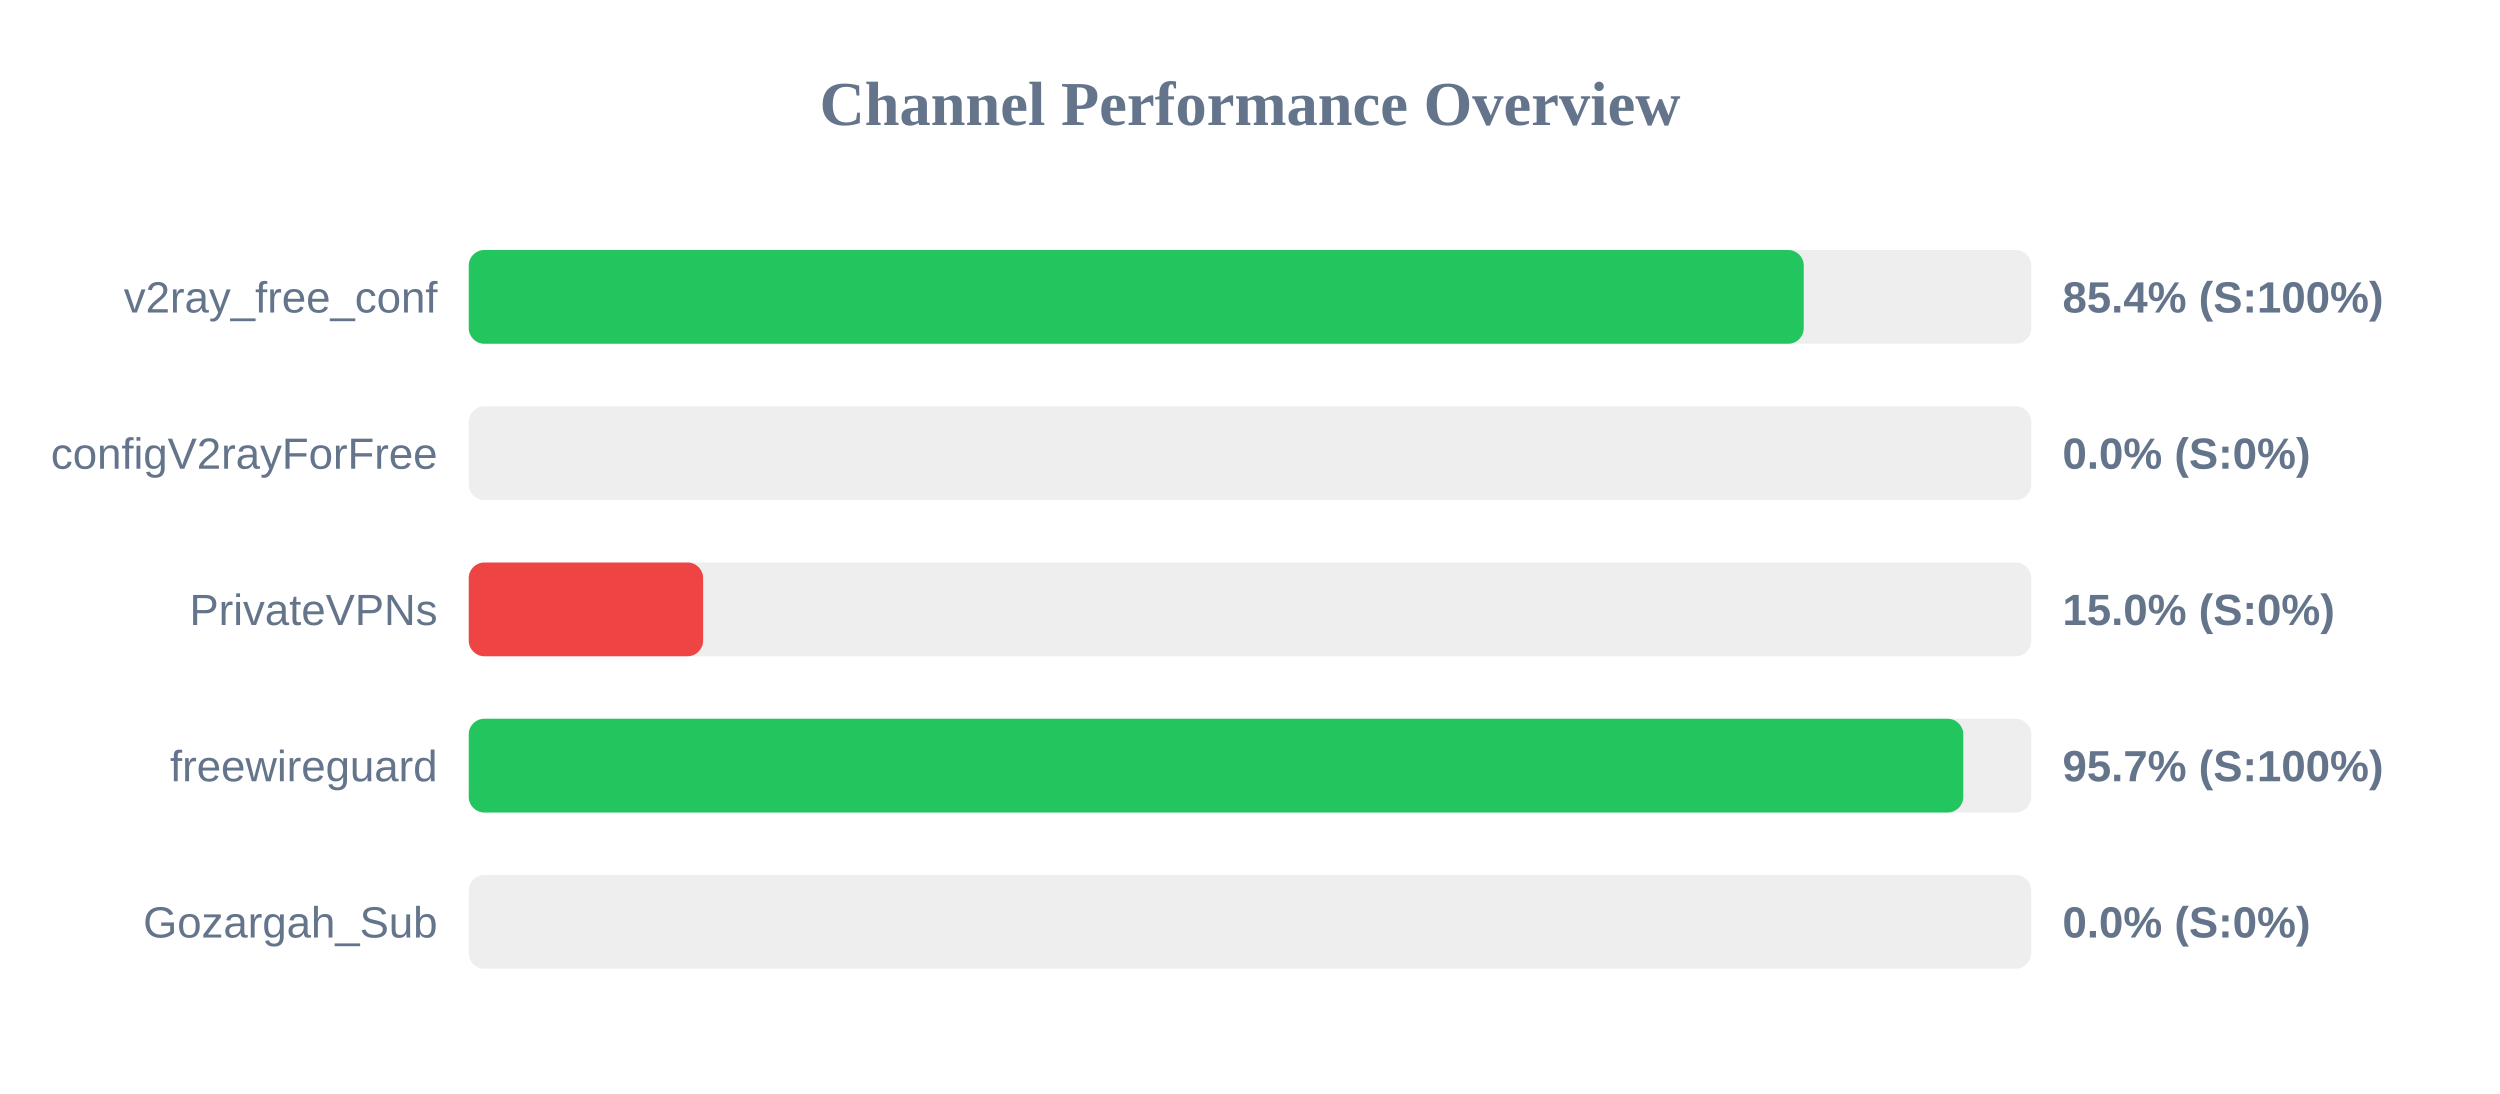
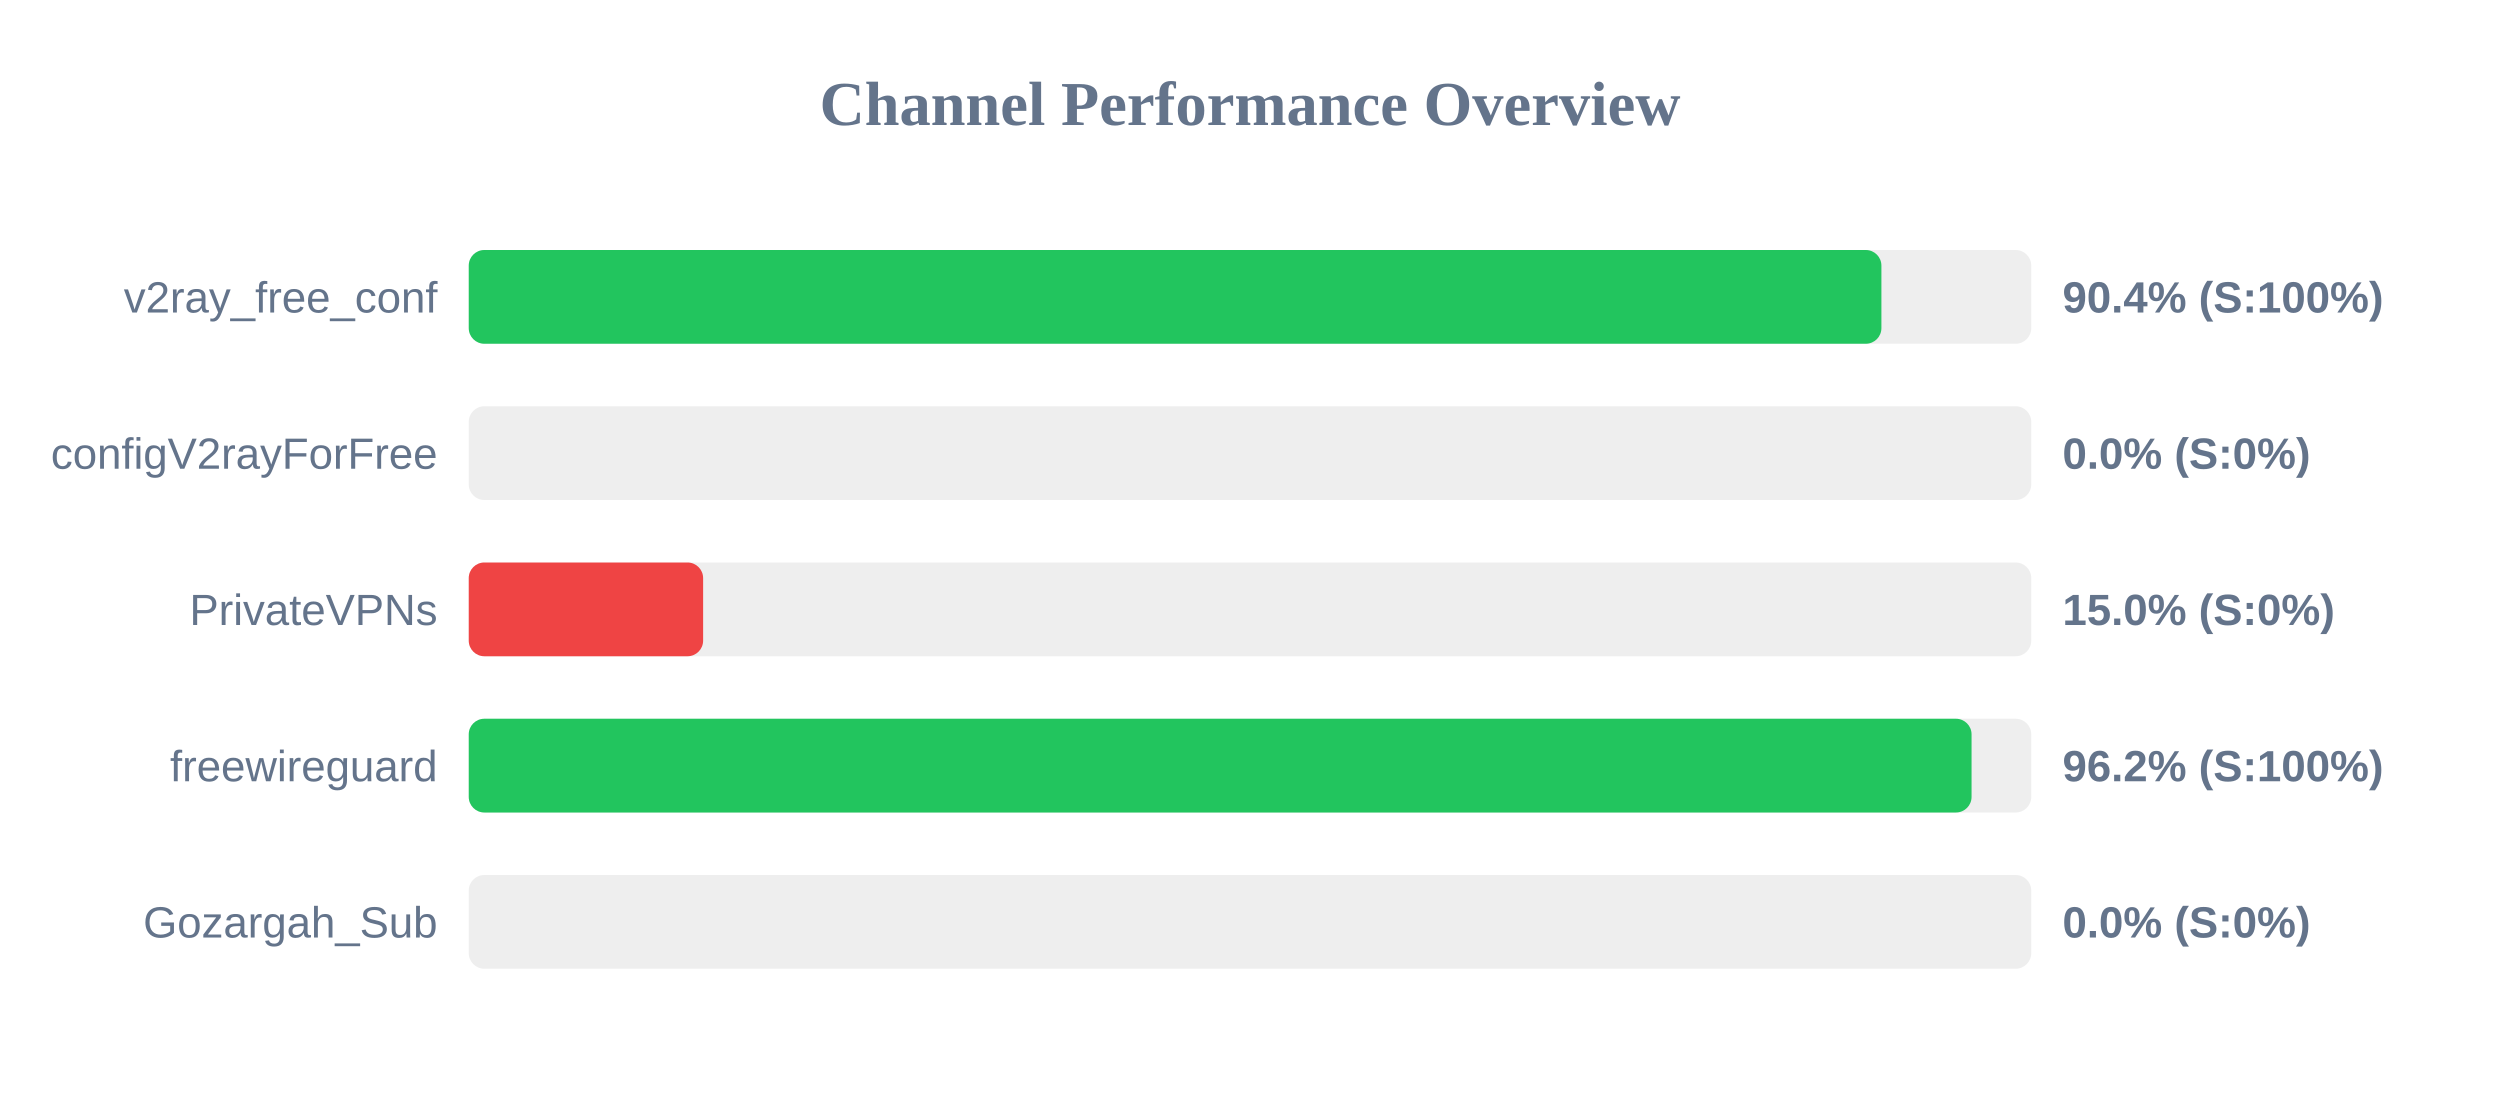
<svg xmlns="http://www.w3.org/2000/svg" width="800" height="350" version="1.1">
  <style>
        .row { font: 14px Arial; fill: #64748b; }
        .score { font: bold 14px Arial; fill: #64748b; }
    </style>
  <text x="400" y="40" text-anchor="middle" font-size="20px" font-weight="bold" fill="#64748b">Channel Performance Overview</text>
  <rect x="150" y="80" width="500" height="30" fill="#eee" rx="5" />
-   <rect x="150" y="80" width="427.2" height="30" fill="#22c55e" rx="5" />
+   <rect x="150" y="80" width="452.05" height="30" fill="#22c55e" rx="5" />
  <text x="140" y="100" text-anchor="end" class="row">v2ray_free_conf</text>
-   <text x="660" y="100" text-anchor="start" class="score">85.4% (S:100%)</text>
+   <text x="660" y="100" text-anchor="start" class="score">90.4% (S:100%)</text>
  <rect x="150" y="130" width="500" height="30" fill="#eee" rx="5" />
  <rect x="150" y="130" width="0.0" height="30" fill="#ef4444" rx="5" />
  <text x="140" y="150" text-anchor="end" class="row">configV2rayForFree</text>
  <text x="660" y="150" text-anchor="start" class="score">0.0% (S:0%)</text>
  <rect x="150" y="180" width="500" height="30" fill="#eee" rx="5" />
  <rect x="150" y="180" width="75.0" height="30" fill="#ef4444" rx="5" />
  <text x="140" y="200" text-anchor="end" class="row">PrivateVPNs</text>
  <text x="660" y="200" text-anchor="start" class="score">15.0% (S:0%)</text>
  <rect x="150" y="230" width="500" height="30" fill="#eee" rx="5" />
-   <rect x="150" y="230" width="478.25" height="30" fill="#22c55e" rx="5" />
+   <rect x="150" y="230" width="480.9" height="30" fill="#22c55e" rx="5" />
  <text x="140" y="250" text-anchor="end" class="row">freewireguard</text>
-   <text x="660" y="250" text-anchor="start" class="score">95.7% (S:100%)</text>
+   <text x="660" y="250" text-anchor="start" class="score">96.2% (S:100%)</text>
  <rect x="150" y="280" width="500" height="30" fill="#eee" rx="5" />
  <rect x="150" y="280" width="0.0" height="30" fill="#ef4444" rx="5" />
  <text x="140" y="300" text-anchor="end" class="row">Gozargah_Sub</text>
  <text x="660" y="300" text-anchor="start" class="score">0.0% (S:0%)</text>
</svg>
